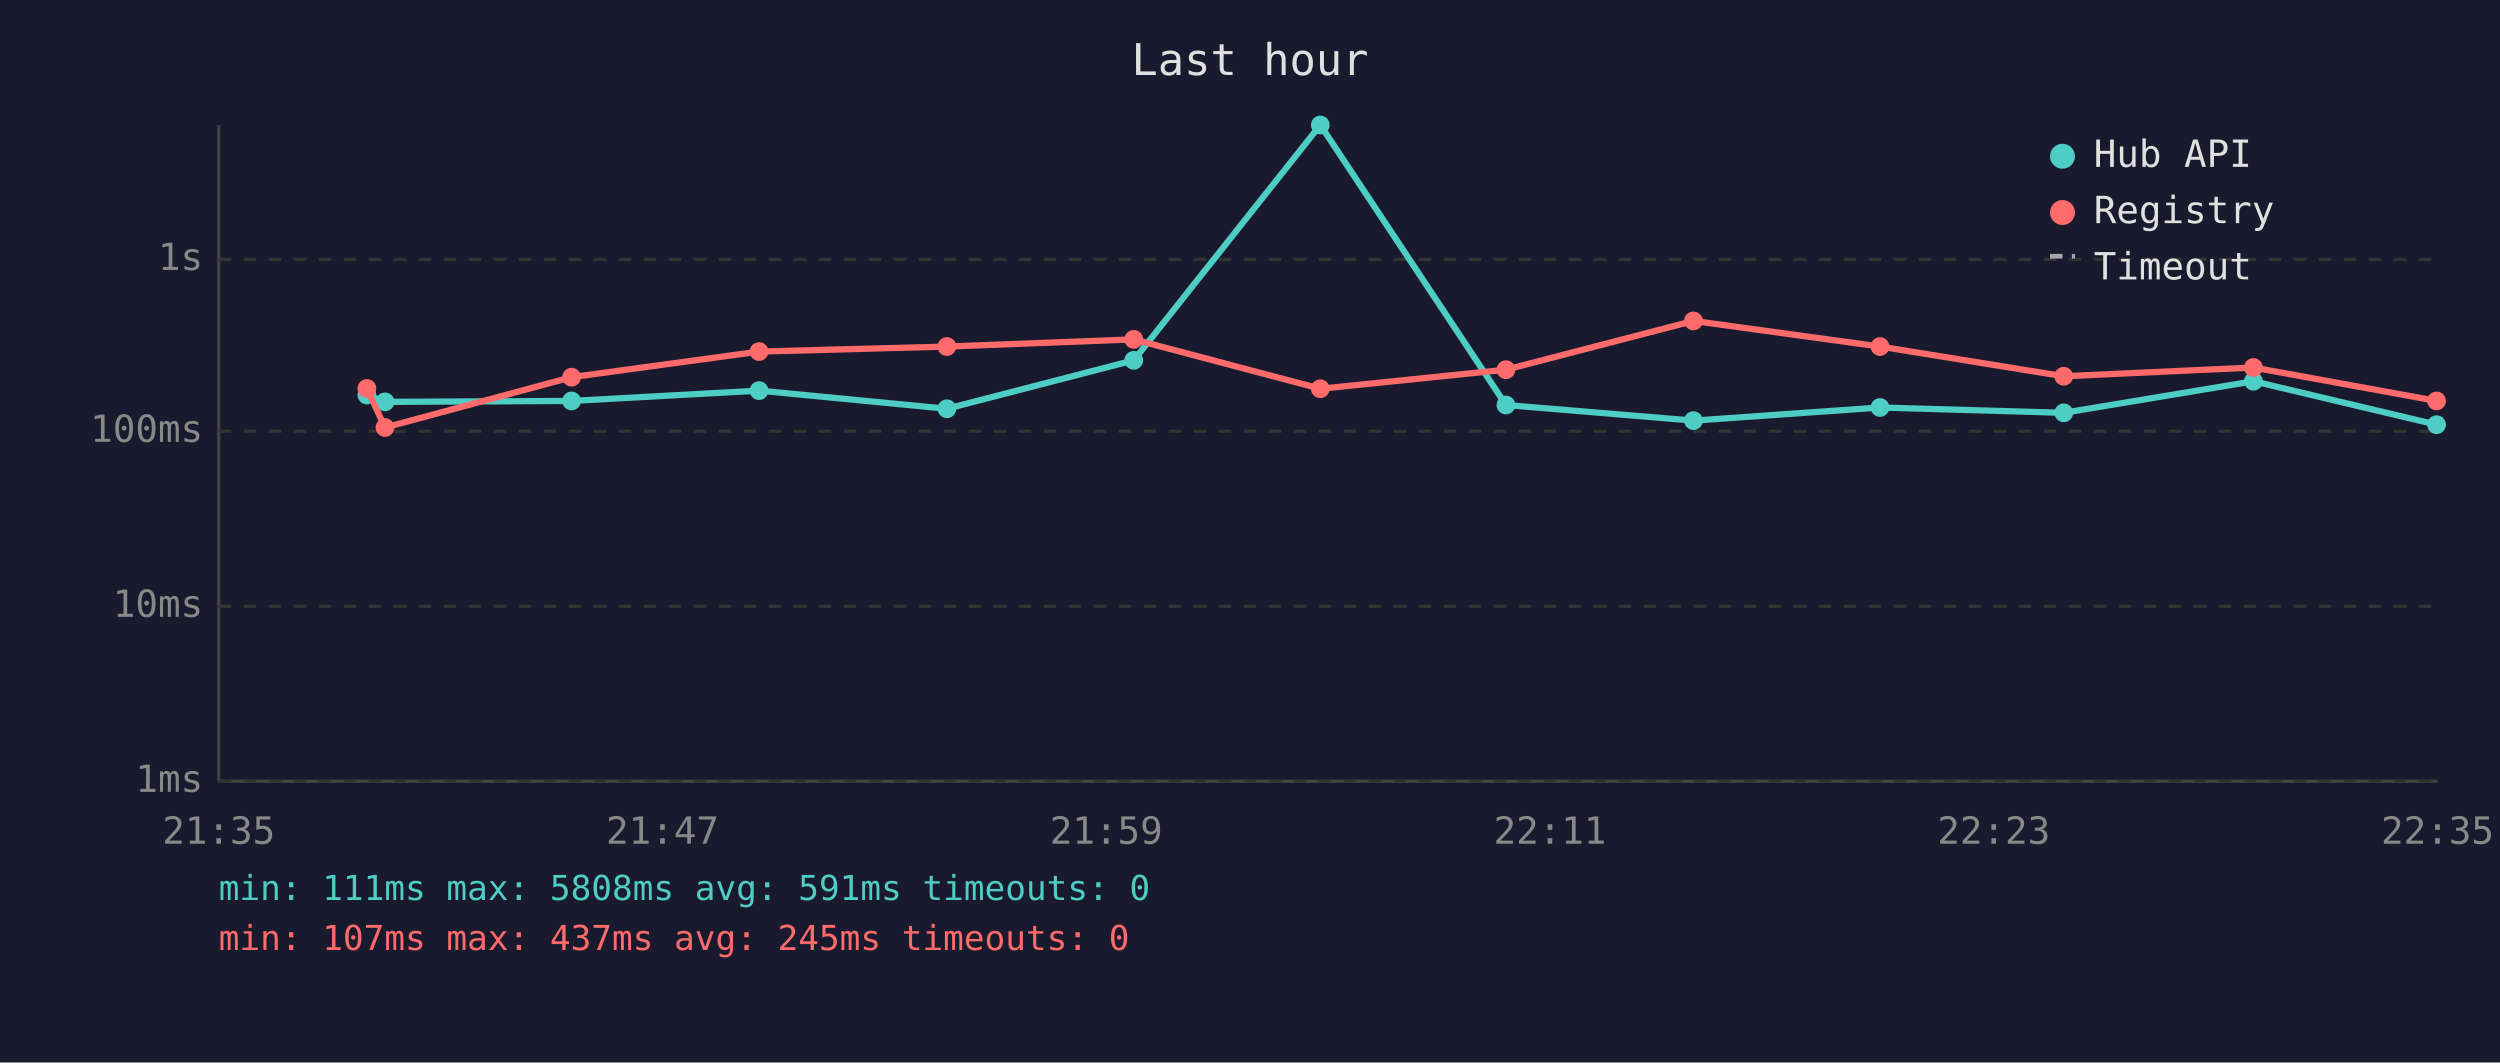
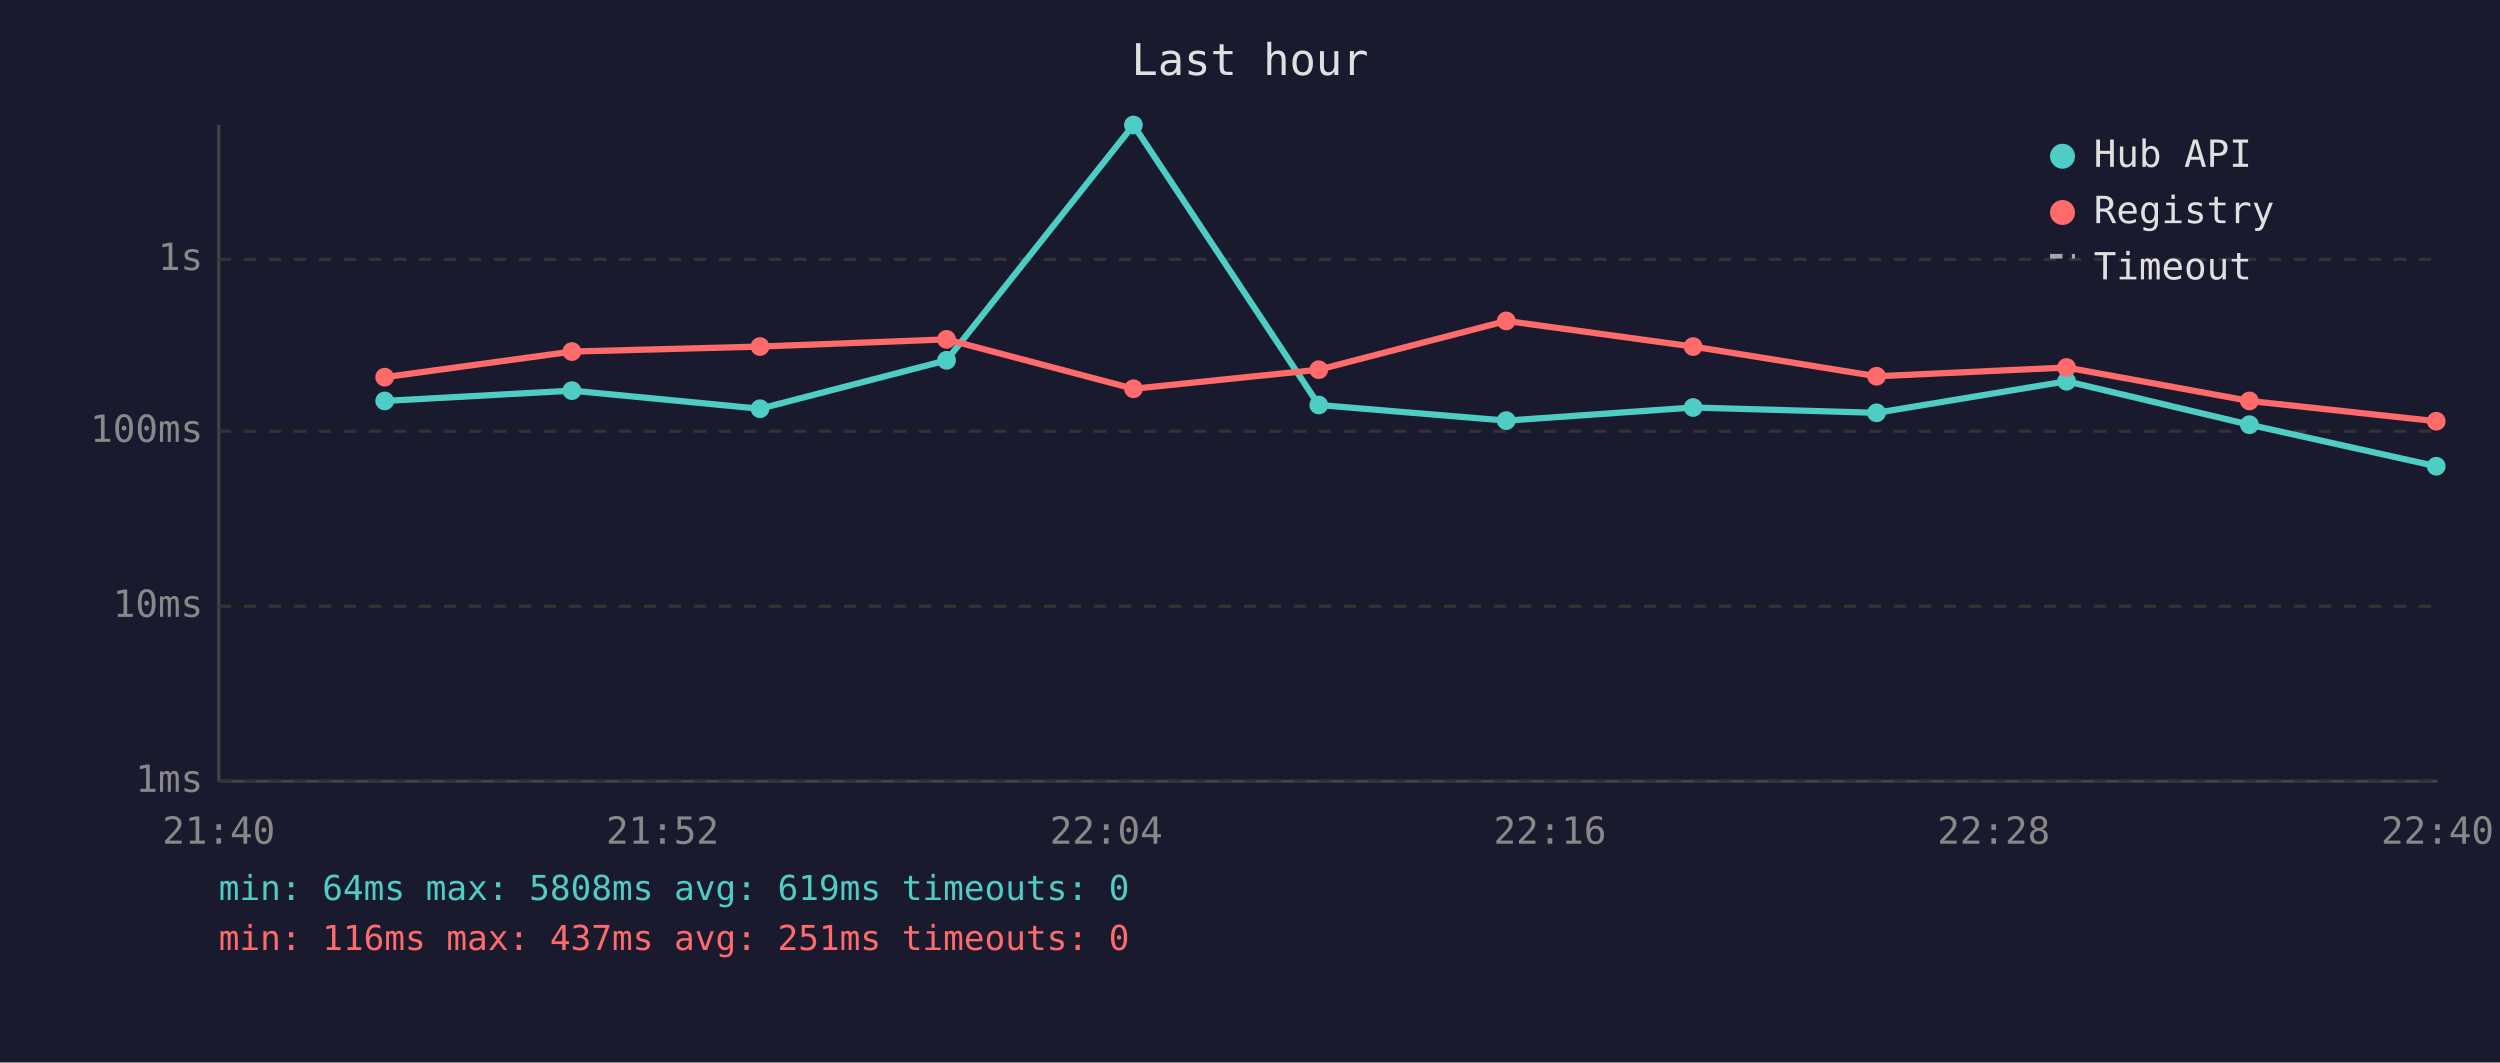
<svg xmlns="http://www.w3.org/2000/svg" viewBox="0 0 800 340" font-family="monospace" font-size="12">
  <rect width="800" height="340" fill="#1a1a2e" />
  <text x="400" y="24" fill="#e0e0e0" font-size="14" text-anchor="middle">Last hour</text>
  <line x1="70" y1="40" x2="70" y2="250" stroke="#444" stroke-width="1" />
  <line x1="70" y1="250" x2="780" y2="250" stroke="#444" stroke-width="1" />
  <line x1="70" y1="250" x2="780" y2="250" stroke="#333" stroke-width="1" stroke-dasharray="4" />
  <text x="65" y="250" fill="#888" text-anchor="end" dominant-baseline="middle">1ms</text>
  <line x1="70" y1="194" x2="780" y2="194" stroke="#333" stroke-width="1" stroke-dasharray="4" />
  <text x="65" y="194" fill="#888" text-anchor="end" dominant-baseline="middle">10ms</text>
  <line x1="70" y1="138" x2="780" y2="138" stroke="#333" stroke-width="1" stroke-dasharray="4" />
  <text x="65" y="138" fill="#888" text-anchor="end" dominant-baseline="middle">100ms</text>
  <line x1="70" y1="83" x2="780" y2="83" stroke="#333" stroke-width="1" stroke-dasharray="4" />
  <text x="65" y="83" fill="#888" text-anchor="end" dominant-baseline="middle">1s</text>
-   <text x="70" y="270" fill="#888" text-anchor="middle">21:35</text>
-   <text x="212" y="270" fill="#888" text-anchor="middle">21:47</text>
-   <text x="354" y="270" fill="#888" text-anchor="middle">21:59</text>
-   <text x="496" y="270" fill="#888" text-anchor="middle">22:11</text>
-   <text x="638" y="270" fill="#888" text-anchor="middle">22:23</text>
-   <text x="780" y="270" fill="#888" text-anchor="middle">22:35</text>
-   <polyline points="117.4,126.4 123.2,128.6 182.9,128.3 242.9,125.0 303.0,130.8 362.8,115.3 422.5,40.0 481.9,129.6 541.9,134.6 601.6,130.4 660.4,132.1 721.1,122.0 779.7,135.9" fill="none" stroke="#4ecdc4" stroke-width="2" opacity="1" />
-   <circle cx="117.4" cy="126.4" r="3" fill="#4ecdc4" />
-   <circle cx="123.2" cy="128.6" r="3" fill="#4ecdc4" />
-   <circle cx="182.9" cy="128.3" r="3" fill="#4ecdc4" />
-   <circle cx="242.9" cy="125.0" r="3" fill="#4ecdc4" />
-   <circle cx="303.0" cy="130.8" r="3" fill="#4ecdc4" />
-   <circle cx="362.8" cy="115.3" r="3" fill="#4ecdc4" />
-   <circle cx="422.5" cy="40.0" r="3" fill="#4ecdc4" />
-   <circle cx="481.9" cy="129.6" r="3" fill="#4ecdc4" />
-   <circle cx="541.9" cy="134.6" r="3" fill="#4ecdc4" />
-   <circle cx="601.6" cy="130.4" r="3" fill="#4ecdc4" />
-   <circle cx="660.4" cy="132.1" r="3" fill="#4ecdc4" />
-   <circle cx="721.1" cy="122.0" r="3" fill="#4ecdc4" />
-   <circle cx="779.7" cy="135.9" r="3" fill="#4ecdc4" />
-   <polyline points="117.4,124.3 123.2,136.8 182.9,120.7 242.9,112.5 303.0,110.9 362.8,108.6 422.5,124.4 481.9,118.3 541.9,102.7 601.6,110.9 660.4,120.4 721.1,117.6 779.7,128.3" fill="none" stroke="#ff6b6b" stroke-width="2" opacity="1" />
-   <circle cx="117.4" cy="124.3" r="3" fill="#ff6b6b" />
-   <circle cx="123.2" cy="136.8" r="3" fill="#ff6b6b" />
-   <circle cx="182.9" cy="120.7" r="3" fill="#ff6b6b" />
-   <circle cx="242.9" cy="112.5" r="3" fill="#ff6b6b" />
-   <circle cx="303.0" cy="110.9" r="3" fill="#ff6b6b" />
-   <circle cx="362.8" cy="108.6" r="3" fill="#ff6b6b" />
-   <circle cx="422.5" cy="124.4" r="3" fill="#ff6b6b" />
-   <circle cx="481.9" cy="118.3" r="3" fill="#ff6b6b" />
-   <circle cx="541.9" cy="102.7" r="3" fill="#ff6b6b" />
-   <circle cx="601.6" cy="110.9" r="3" fill="#ff6b6b" />
-   <circle cx="660.4" cy="120.4" r="3" fill="#ff6b6b" />
-   <circle cx="721.1" cy="117.6" r="3" fill="#ff6b6b" />
-   <circle cx="779.7" cy="128.3" r="3" fill="#ff6b6b" />
+   <text x="70" y="270" fill="#888" text-anchor="middle">21:40</text>
+   <text x="212" y="270" fill="#888" text-anchor="middle">21:52</text>
+   <text x="354" y="270" fill="#888" text-anchor="middle">22:04</text>
+   <text x="496" y="270" fill="#888" text-anchor="middle">22:16</text>
+   <text x="638" y="270" fill="#888" text-anchor="middle">22:28</text>
+   <text x="780" y="270" fill="#888" text-anchor="middle">22:40</text>
+   <polyline points="123.1,128.3 183.0,125.0 243.2,130.8 302.9,115.3 362.7,40.0 422.0,129.6 482.0,134.6 541.8,130.4 600.5,132.1 661.3,122.0 719.8,135.9 779.6,149.2" fill="none" stroke="#4ecdc4" stroke-width="2" opacity="1" />
+   <circle cx="123.1" cy="128.3" r="3" fill="#4ecdc4" />
+   <circle cx="183.0" cy="125.0" r="3" fill="#4ecdc4" />
+   <circle cx="243.2" cy="130.8" r="3" fill="#4ecdc4" />
+   <circle cx="302.9" cy="115.3" r="3" fill="#4ecdc4" />
+   <circle cx="362.7" cy="40.0" r="3" fill="#4ecdc4" />
+   <circle cx="422.0" cy="129.6" r="3" fill="#4ecdc4" />
+   <circle cx="482.0" cy="134.6" r="3" fill="#4ecdc4" />
+   <circle cx="541.8" cy="130.4" r="3" fill="#4ecdc4" />
+   <circle cx="600.5" cy="132.1" r="3" fill="#4ecdc4" />
+   <circle cx="661.3" cy="122.0" r="3" fill="#4ecdc4" />
+   <circle cx="719.8" cy="135.9" r="3" fill="#4ecdc4" />
+   <circle cx="779.6" cy="149.2" r="3" fill="#4ecdc4" />
+   <polyline points="123.1,120.7 183.0,112.5 243.2,110.9 302.9,108.6 362.7,124.4 422.0,118.3 482.0,102.7 541.8,110.9 600.5,120.4 661.3,117.6 719.8,128.3 779.6,134.8" fill="none" stroke="#ff6b6b" stroke-width="2" opacity="1" />
+   <circle cx="123.1" cy="120.7" r="3" fill="#ff6b6b" />
+   <circle cx="183.0" cy="112.5" r="3" fill="#ff6b6b" />
+   <circle cx="243.2" cy="110.9" r="3" fill="#ff6b6b" />
+   <circle cx="302.9" cy="108.6" r="3" fill="#ff6b6b" />
+   <circle cx="362.7" cy="124.4" r="3" fill="#ff6b6b" />
+   <circle cx="422.0" cy="118.3" r="3" fill="#ff6b6b" />
+   <circle cx="482.0" cy="102.7" r="3" fill="#ff6b6b" />
+   <circle cx="541.8" cy="110.9" r="3" fill="#ff6b6b" />
+   <circle cx="600.5" cy="120.4" r="3" fill="#ff6b6b" />
+   <circle cx="661.3" cy="117.6" r="3" fill="#ff6b6b" />
+   <circle cx="719.8" cy="128.3" r="3" fill="#ff6b6b" />
+   <circle cx="779.6" cy="134.8" r="3" fill="#ff6b6b" />
  <circle cx="660" cy="50" r="4" fill="#4ecdc4" />
  <text x="670" y="50" fill="#e0e0e0" dominant-baseline="middle">Hub API</text>
  <circle cx="660" cy="68" r="4" fill="#ff6b6b" />
  <text x="670" y="68" fill="#e0e0e0" dominant-baseline="middle">Registry</text>
  <line x1="656" y1="82" x2="664" y2="82" stroke="#e0e0e0" stroke-width="1.5" stroke-dasharray="4,3" opacity="0.7" />
  <text x="670" y="86" fill="#e0e0e0" dominant-baseline="middle">Timeout</text>
-   <text x="70" y="288" fill="#4ecdc4" font-size="11">min: 111ms  max: 5808ms  avg: 591ms  timeouts: 0</text>
-   <text x="70" y="304" fill="#ff6b6b" font-size="11">min: 107ms  max: 437ms  avg: 245ms  timeouts: 0</text>
+   <text x="70" y="288" fill="#4ecdc4" font-size="11">min: 64ms  max: 5808ms  avg: 619ms  timeouts: 0</text>
+   <text x="70" y="304" fill="#ff6b6b" font-size="11">min: 116ms  max: 437ms  avg: 251ms  timeouts: 0</text>
</svg>
